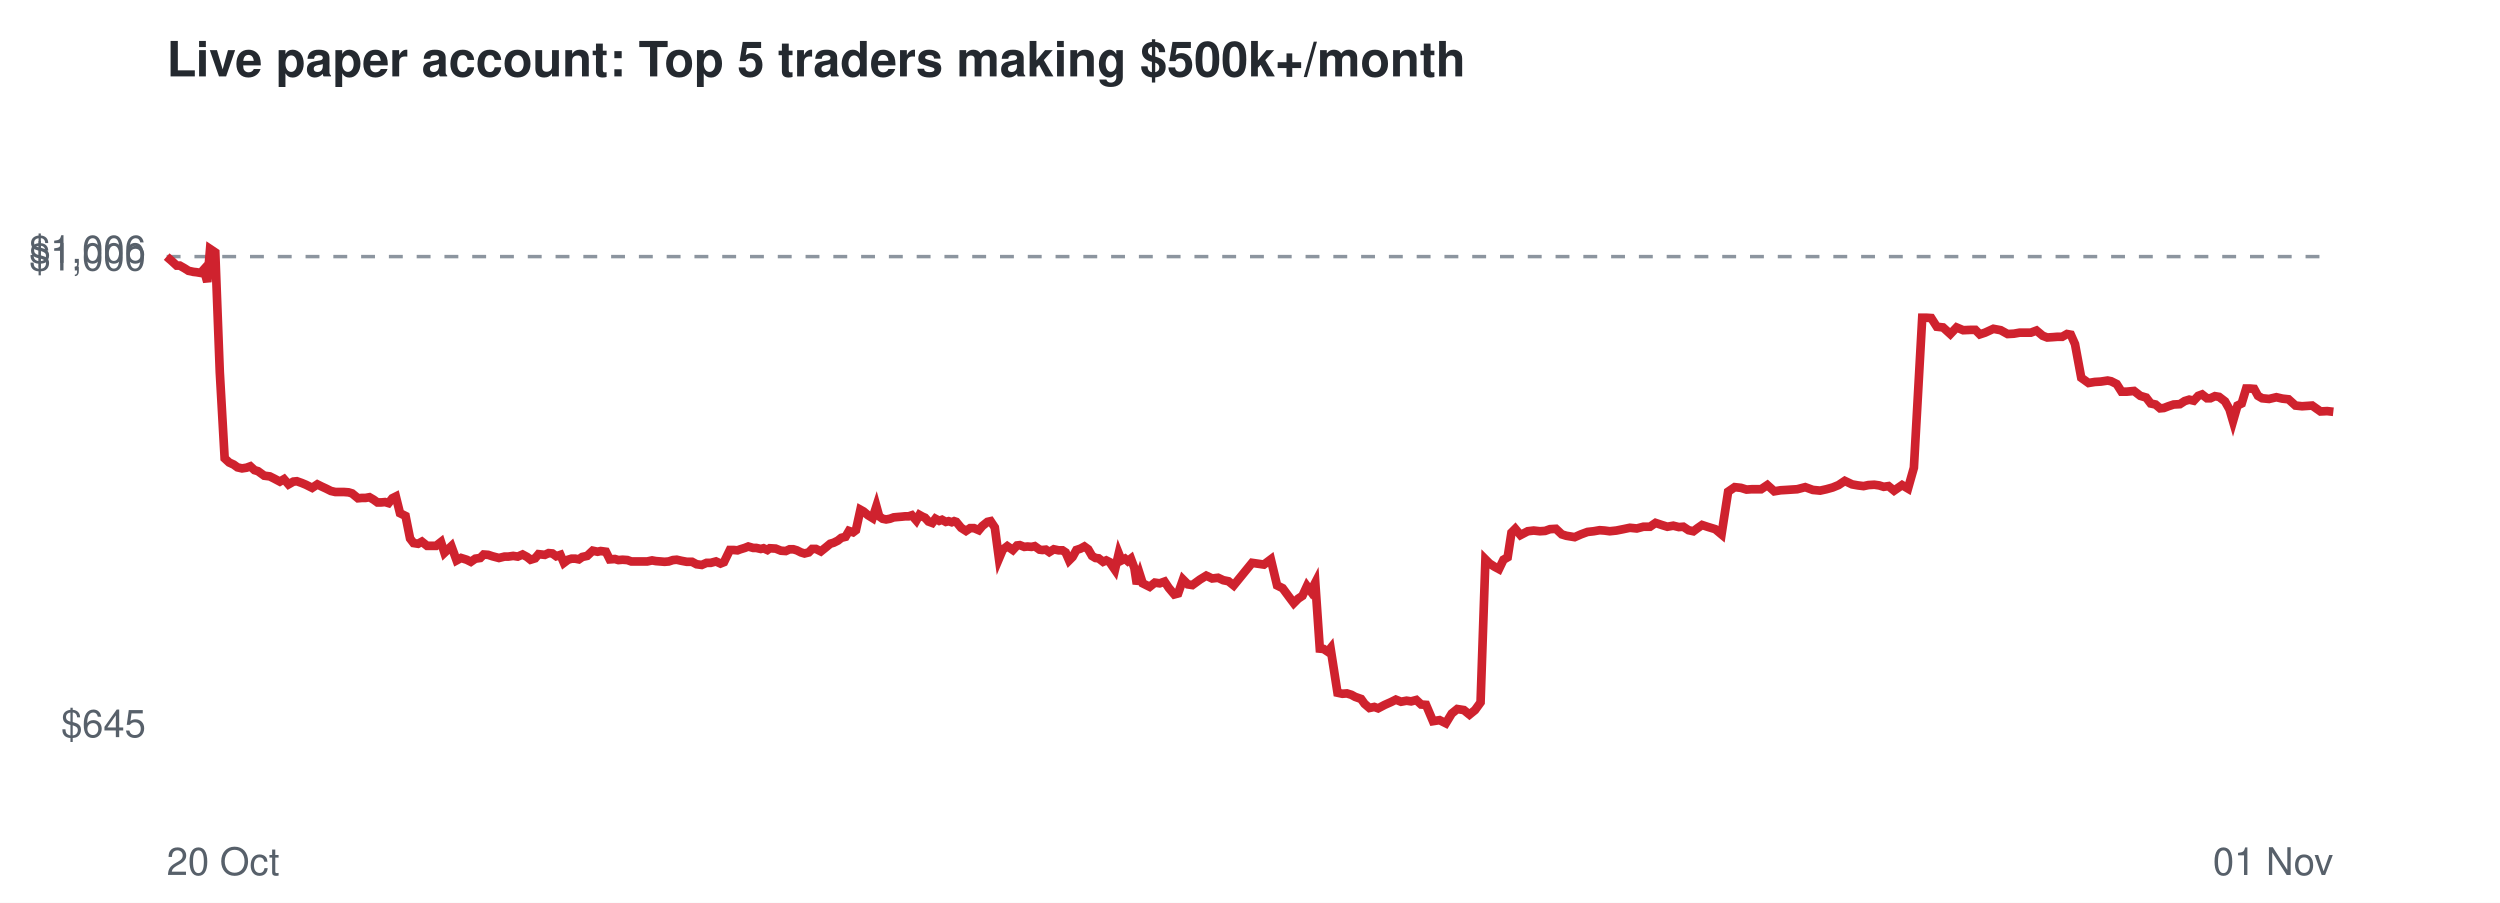
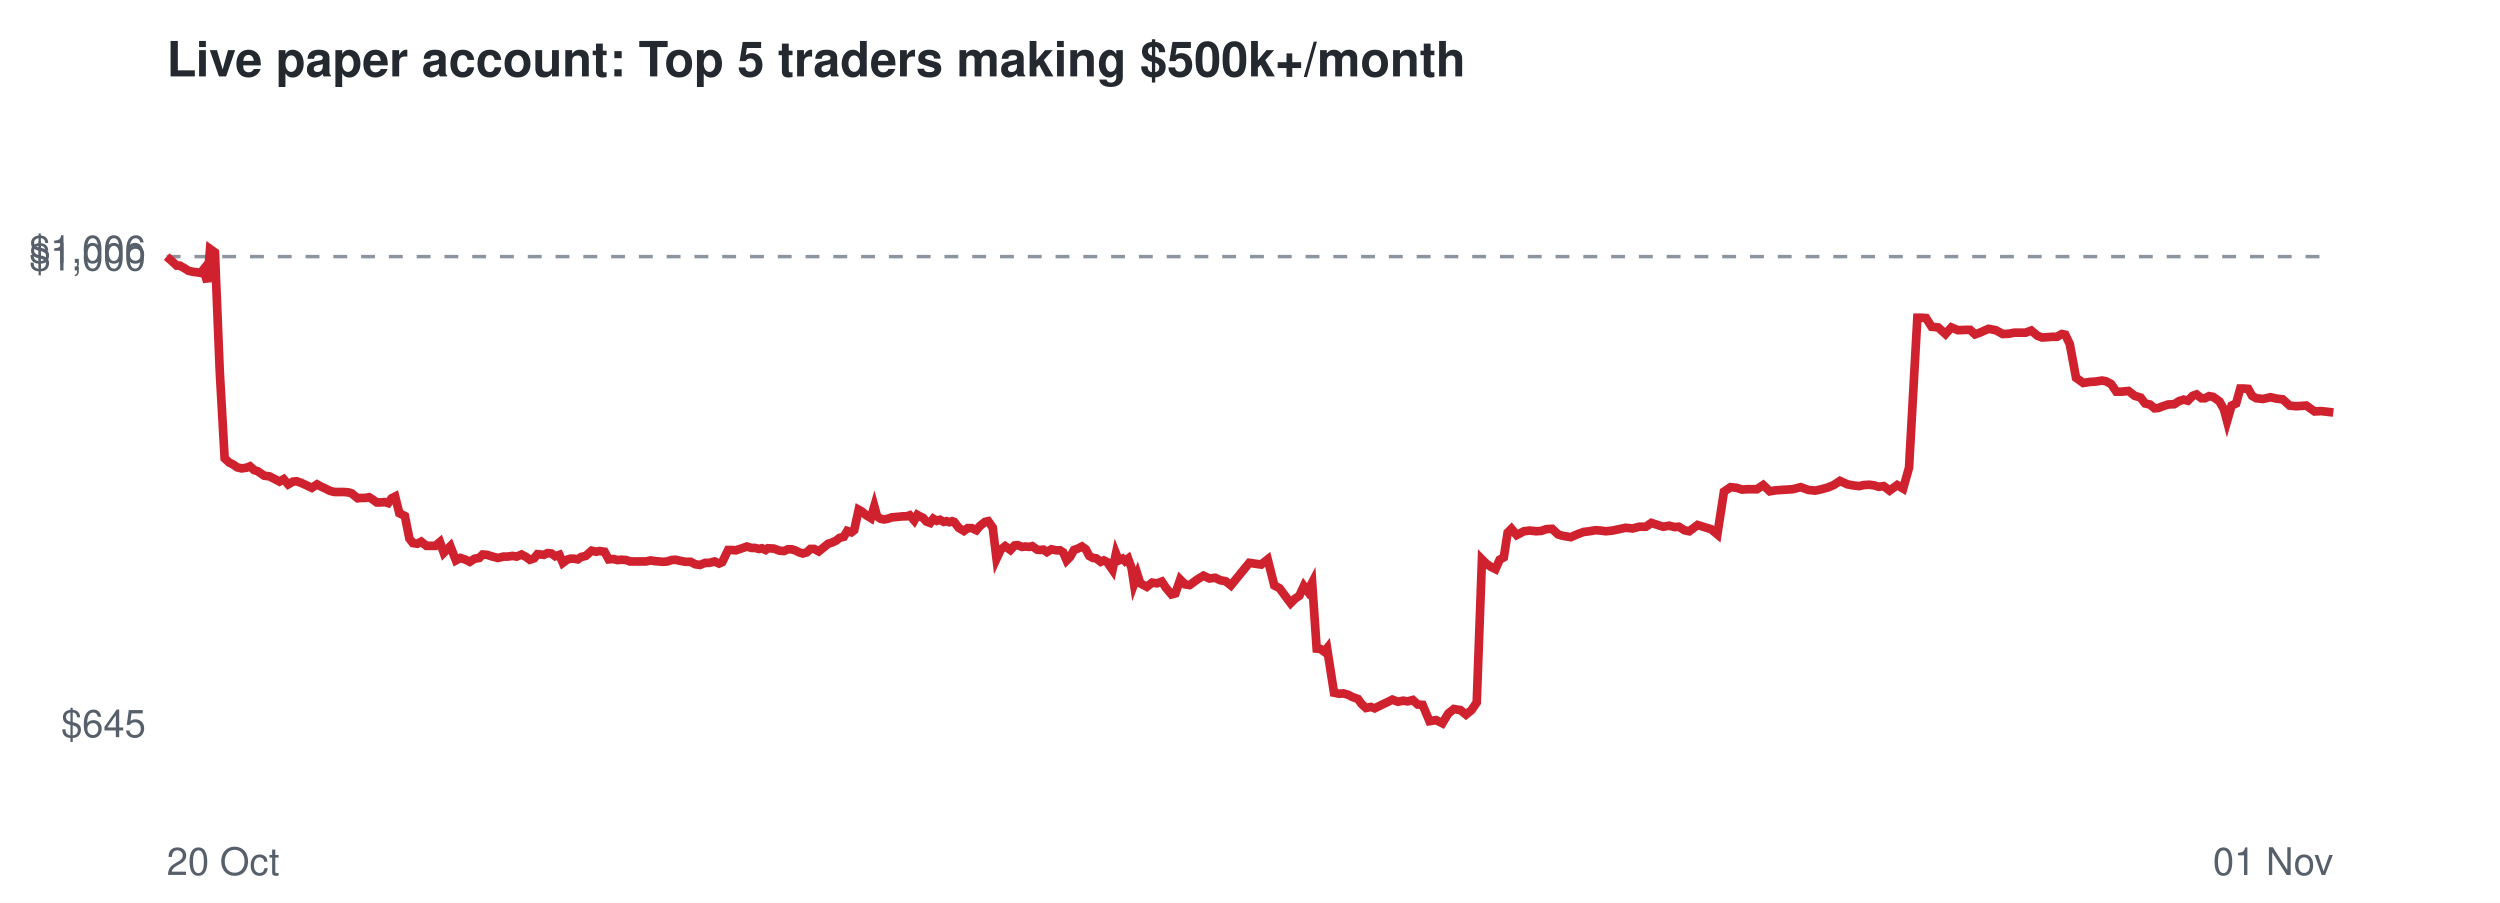
<svg xmlns="http://www.w3.org/2000/svg" viewBox="0 0 720 260" font-family="Helvetica,Arial,sans-serif">
  <rect width="720" height="260" fill="#ffffff" />
  <text x="48" y="22" font-size="14" font-weight="bold" fill="#24292f">Live paper account: Top 5 traders making $500k+/month</text>
  <line x1="48" x2="672" y1="73.9" y2="73.9" stroke="#8c959f" stroke-dasharray="4 4" />
  <text x="42" y="212.3" font-size="11" text-anchor="end" fill="#57606a">$645</text>
  <text x="42" y="77.9" font-size="11" text-anchor="end" fill="#57606a">$1,000</text>
  <text x="42" y="75.7" font-size="11" text-anchor="end" fill="#57606a">$1,006</text>
  <text x="48" y="252" font-size="11" fill="#57606a">20 Oct</text>
  <text x="672" y="252" font-size="11" text-anchor="end" fill="#57606a">01 Nov</text>
-   <polyline points="48.0,73.9 49.6,75.3 50.9,76.5 51.8,76.5 53.2,77.3 54.3,78.0 55.7,78.3 56.6,78.4 57.8,78.6 58.7,77.6 59.7,81.2 60.5,71.7 62.0,72.7 63.3,107.2 64.7,132.0 66.0,133.2 67.3,133.8 68.4,134.6 69.7,134.9 71.0,134.7 72.1,134.3 73.3,135.4 74.3,135.7 76.1,137.0 77.7,137.2 78.9,137.8 80.6,138.7 81.8,138.0 83.1,139.5 84.5,138.7 85.5,138.6 86.9,139.1 88.1,139.6 89.9,140.5 91.4,139.5 92.6,140.1 93.9,140.7 95.3,141.4 96.6,141.7 98.0,141.7 99.1,141.7 100.4,141.8 101.4,142.1 103.1,143.5 104.3,143.4 105.3,143.4 106.4,143.2 107.6,143.9 108.7,144.7 109.8,144.7 110.9,144.6 111.9,144.9 113.0,143.5 114.0,143.0 115.2,147.8 116.8,148.6 118.1,155.1 119.1,156.4 120.4,156.6 121.5,156.0 123.0,157.2 124.3,157.2 125.6,157.2 127.0,156.1 128.0,159.2 130.0,157.3 131.5,161.4 132.8,160.7 134.4,161.2 135.6,161.8 136.9,160.9 138.3,160.7 139.3,159.7 140.6,159.8 141.8,160.2 143.7,160.7 145.3,160.3 146.4,160.3 147.8,160.1 149.1,160.3 150.5,159.7 151.8,160.4 152.8,161.2 154.1,160.8 155.1,159.6 156.9,159.8 158.0,159.3 159.1,159.4 160.2,160.2 161.4,159.8 162.4,162.1 163.6,161.2 164.6,160.9 165.7,160.9 166.7,161.1 167.7,160.4 169.1,160.1 170.7,158.6 172.1,158.9 173.0,158.7 174.5,158.9 175.6,161.1 177.1,161.0 178.1,161.3 179.3,161.2 180.7,161.3 181.8,161.7 183.6,161.7 185.1,161.7 186.4,161.7 187.8,161.4 188.9,161.6 190.2,161.7 191.4,161.8 192.6,161.7 193.8,161.3 194.9,161.2 196.2,161.5 197.8,161.8 199.3,161.8 200.6,162.5 202.1,162.7 203.5,162.1 204.7,162.1 206.2,161.7 207.5,162.3 208.5,161.9 210.2,158.4 211.3,158.4 212.4,158.5 213.2,158.2 214.5,157.8 215.5,157.4 216.9,157.8 217.8,157.8 219.1,158.1 219.9,157.9 221.0,158.4 221.7,157.9 223.4,158.0 224.9,158.6 226.3,158.7 227.4,158.2 228.5,158.2 229.5,158.5 230.7,159.1 231.7,159.4 232.9,159.1 233.9,158.1 235.0,158.1 236.4,158.8 237.9,157.6 239.1,156.6 240.1,156.3 241.3,155.7 242.3,154.9 243.5,154.6 244.5,152.9 245.7,153.3 246.5,152.7 247.8,146.8 248.7,147.3 250.0,148.4 251.3,149.2 252.4,145.8 253.2,148.7 254.2,149.4 255.2,149.6 256.3,149.4 257.4,149.0 258.5,148.9 259.7,148.8 260.7,148.7 261.7,148.7 262.6,148.4 263.9,149.9 264.8,148.3 265.7,148.8 266.4,149.1 267.4,150.2 268.5,150.6 269.4,149.4 270.5,150.0 271.3,149.7 272.4,150.3 273.2,150.1 274.1,150.4 274.8,150.1 275.4,150.3 276.8,152.0 278.2,152.9 279.4,152.1 280.5,152.1 281.9,152.7 282.9,151.5 284.4,150.3 285.3,150.1 286.5,151.9 287.7,160.9 288.8,158.3 290.1,157.3 291.7,158.4 292.9,157.1 293.7,157.0 295.0,157.5 295.9,157.4 297.1,157.5 298.0,157.3 299.4,158.3 300.2,158.4 301.2,158.3 302.2,159.0 303.5,158.2 304.9,158.5 306.0,158.5 306.9,159.1 307.9,161.4 308.9,160.4 310.0,158.4 311.2,158.0 312.3,157.4 313.4,158.2 314.5,160.1 315.5,160.7 316.4,160.8 317.7,161.8 318.6,161.4 319.6,161.9 320.2,162.8 321.1,164.1 322.2,159.4 323.0,161.4 324.0,160.9 324.8,161.6 325.7,160.9 326.7,163.6 327.4,168.2 328.3,165.5 329.1,168.0 331.1,169.0 332.6,167.8 334.0,168.0 335.4,167.5 336.6,169.3 338.2,171.2 339.3,170.9 340.7,166.9 342.1,168.3 343.4,168.5 345.6,166.9 347.4,165.8 349.1,166.6 350.8,166.4 352.3,167.1 353.8,167.4 355.3,168.6 360.6,162.1 364.0,162.6 366.0,161.1 367.8,168.6 369.4,169.4 371.1,171.7 372.6,173.7 373.9,172.4 375.1,171.6 376.4,168.8 377.5,170.3 378.8,167.8 380.1,186.8 381.2,186.9 382.4,187.7 383.2,186.7 385.2,199.5 386.6,199.8 387.9,199.7 389.2,200.1 390.3,200.7 392.0,201.3 393.0,202.7 394.4,203.9 395.8,203.6 396.9,204.0 398.8,203.0 400.6,202.2 402.0,201.5 403.5,202.1 405.1,201.8 406.4,202.0 407.9,201.6 409.3,202.9 410.7,203.0 412.7,207.7 414.6,207.4 416.4,208.3 418.1,205.5 419.7,204.2 421.6,204.5 423.2,205.8 424.8,204.5 426.4,202.3 427.8,161.1 429.0,162.3 430.4,163.2 431.7,163.9 433.0,161.2 434.2,160.5 435.3,153.4 436.4,152.3 437.9,154.1 440.0,153.0 441.7,152.8 443.5,153.0 445.0,152.9 446.4,152.4 448.1,152.3 449.8,153.9 451.1,154.3 453.5,154.7 455.3,153.9 457.2,153.2 459.0,153.0 460.7,152.7 462.1,152.8 463.6,153.0 465.5,152.8 467.5,152.4 469.4,152.0 471.4,152.2 473.3,151.7 475.2,151.7 476.8,150.6 478.6,151.2 480.2,151.7 481.9,151.4 483.5,151.8 484.8,151.7 486.3,152.7 487.7,153.0 488.9,152.1 490.2,151.2 491.7,151.7 494.0,152.4 495.8,153.9 497.7,141.6 499.6,140.3 501.4,140.5 503.0,141.0 504.5,140.9 507.2,140.9 509.0,139.7 511.0,141.5 512.8,141.2 514.5,141.1 516.0,141.0 517.6,140.9 519.9,140.3 522.1,141.1 524.2,141.3 526.0,140.9 527.8,140.4 529.5,139.7 531.3,138.5 533.4,139.5 535.1,139.8 536.7,140.0 538.1,139.7 539.8,139.6 541.2,139.8 542.5,140.2 543.9,140.0 545.5,141.3 547.8,139.7 549.5,140.7 551.2,134.7 553.6,91.5 554.7,91.5 556.2,91.6 557.8,94.1 559.6,94.3 561.7,96.2 563.5,94.3 565.4,95.1 567.7,95.0 568.9,95.0 570.2,96.3 571.7,95.8 574.1,94.7 576.2,95.1 578.2,96.2 580.0,96.1 581.7,95.8 584.9,95.8 586.5,95.2 588.3,96.7 589.6,97.2 591.2,97.1 592.5,97.0 593.9,97.0 595.3,96.2 596.4,96.4 597.6,99.1 599.4,108.8 601.5,110.3 603.3,110.0 605.0,109.9 607.0,109.6 608.0,109.8 609.6,110.6 611.0,112.8 612.5,112.8 614.6,112.6 616.4,114.0 618.1,114.5 619.4,116.2 620.8,116.5 622.1,117.6 623.2,117.5 624.5,117.0 626.0,116.5 627.8,116.4 629.2,115.5 630.5,115.1 631.8,115.4 633.1,114.0 634.2,113.6 635.6,114.7 636.6,114.7 637.9,114.1 639.1,114.3 640.8,115.6 642.1,117.9 643.1,121.3 644.4,116.8 645.6,116.2 646.9,111.9 648.0,111.9 649.2,112.0 650.3,114.0 651.5,114.7 653.5,114.9 655.6,114.4 657.3,114.8 659.1,115.0 661.1,116.8 663.0,117.0 664.5,116.9 665.9,116.8 668.3,118.5 670.2,118.4 672.0,118.6" fill="none" stroke="#cf222e" stroke-width="2.5" />
+   <polyline points="48.0,73.9 49.6,75.3 50.9,76.5 51.8,76.5 53.2,77.3 54.3,78.0 55.6,78.3 56.6,78.4 57.8,78.6 58.6,77.6 59.7,81.2 60.5,71.7 61.9,72.7 63.3,107.2 64.7,132.0 66.0,133.2 67.2,133.8 68.3,134.6 69.6,134.9 71.0,134.7 72.0,134.3 73.2,135.4 74.2,135.7 76.1,137.0 77.6,137.2 78.8,137.8 80.5,138.7 81.7,138.0 83.0,139.5 84.4,138.7 85.4,138.6 86.8,139.1 87.9,139.6 89.8,140.5 91.3,139.5 92.4,140.1 93.7,140.7 95.1,141.4 96.4,141.7 97.8,141.7 99.0,141.7 100.3,141.8 101.3,142.1 103.0,143.5 104.1,143.4 105.2,143.4 106.3,143.2 107.4,143.9 108.5,144.7 109.7,144.7 110.8,144.6 111.8,144.9 112.8,143.5 113.8,143.0 115.0,147.8 116.6,148.6 117.9,155.1 118.9,156.4 120.2,156.6 121.3,156.0 122.8,157.2 124.1,157.2 125.4,157.2 126.7,156.1 127.8,159.2 129.7,157.3 131.3,161.4 132.6,160.7 134.1,161.2 135.3,161.8 136.7,160.9 138.0,160.7 139.0,159.7 140.3,159.8 141.5,160.2 143.4,160.7 145.0,160.3 146.2,160.3 147.6,160.1 148.8,160.3 150.2,159.7 151.5,160.4 152.6,161.2 153.8,160.8 154.8,159.6 156.6,159.8 157.7,159.3 158.8,159.4 159.9,160.2 161.1,159.8 162.1,162.1 163.3,161.2 164.3,160.9 165.3,160.9 166.4,161.1 167.4,160.4 168.7,160.1 170.4,158.6 171.7,158.9 172.6,158.7 174.1,158.9 175.3,161.1 176.7,161.0 177.8,161.3 179.0,161.2 180.4,161.3 181.4,161.7 183.2,161.7 184.8,161.7 186.0,161.7 187.4,161.4 188.5,161.6 189.8,161.7 191.0,161.8 192.2,161.7 193.4,161.3 194.5,161.2 195.8,161.5 197.4,161.8 198.9,161.8 200.2,162.5 201.6,162.7 203.1,162.1 204.3,162.1 205.8,161.7 207.1,162.3 208.0,161.9 209.7,158.4 210.8,158.4 211.9,158.5 212.8,158.2 214.0,157.8 215.1,157.4 216.4,157.8 217.4,157.8 218.6,158.1 219.4,157.9 220.5,158.4 221.2,157.9 222.9,158.0 224.5,158.6 225.8,158.7 226.9,158.2 228.0,158.2 229.0,158.5 230.2,159.1 231.2,159.4 232.3,159.1 233.4,158.1 234.5,158.1 235.8,158.8 237.3,157.6 238.5,156.6 239.5,156.3 240.8,155.7 241.8,154.9 243.0,154.6 244.0,152.9 245.2,153.3 246.0,152.7 247.3,146.8 248.2,147.3 249.5,148.4 250.8,149.2 251.8,145.8 252.6,148.7 253.6,149.4 254.6,149.6 255.7,149.4 256.8,149.0 258.0,148.9 259.1,148.8 260.1,148.7 261.1,148.7 262.0,148.4 263.3,149.9 264.2,148.3 265.1,148.8 265.8,149.1 266.8,150.2 267.9,150.6 268.8,149.4 269.8,150.0 270.7,149.7 271.8,150.3 272.6,150.1 273.4,150.4 274.2,150.1 274.8,150.3 276.1,152.0 277.6,152.9 278.7,152.1 279.9,152.1 281.2,152.7 282.2,151.5 283.7,150.3 284.6,150.1 285.9,151.9 287.0,160.9 288.2,158.3 289.5,157.3 291.0,158.4 292.2,157.1 293.1,157.0 294.3,157.5 295.2,157.4 296.5,157.5 297.3,157.3 298.7,158.3 299.5,158.4 300.5,158.3 301.5,159.0 302.8,158.2 304.2,158.5 305.3,158.5 306.2,159.1 307.2,161.4 308.2,160.4 309.3,158.4 310.4,158.0 311.6,157.4 312.7,158.2 313.7,160.1 314.8,160.7 315.7,160.8 317.0,161.8 317.9,161.4 318.9,161.9 319.5,162.8 320.4,164.1 321.4,159.4 322.2,161.4 323.3,160.9 324.0,161.6 324.9,160.9 325.9,163.6 326.6,168.2 327.6,165.5 328.4,168.0 330.3,169.0 331.8,167.8 333.2,168.0 334.6,167.5 335.8,169.3 337.4,171.2 338.5,170.9 339.9,166.9 341.3,168.3 342.6,168.5 344.8,166.9 346.6,165.8 348.3,166.6 350.0,166.4 351.4,167.1 353.0,167.4 354.5,168.6 359.8,162.1 363.2,162.6 365.1,161.1 367.0,168.6 368.5,169.4 370.2,171.7 371.7,173.7 373.0,172.4 374.2,171.6 375.5,168.8 376.6,170.3 377.9,167.8 379.2,186.8 380.3,186.9 381.4,187.7 382.2,186.7 384.2,199.5 385.7,199.8 386.9,199.7 388.3,200.1 389.4,200.7 391.1,201.3 392.1,202.7 393.4,203.9 394.8,203.6 395.9,204.0 397.9,203.0 399.6,202.2 401.0,201.5 402.6,202.1 404.1,201.8 405.4,202.0 406.9,201.6 408.3,202.9 409.7,203.0 411.7,207.7 413.6,207.4 415.4,208.3 417.1,205.5 418.7,204.2 420.6,204.5 422.2,205.8 423.8,204.5 425.3,202.3 426.8,161.1 428.0,162.3 429.3,163.2 430.7,163.9 431.9,161.2 433.1,160.5 434.2,153.4 435.3,152.3 436.8,154.1 438.9,153.0 440.6,152.8 442.4,153.0 443.9,152.9 445.3,152.4 447.0,152.3 448.7,153.9 450.0,154.3 452.4,154.7 454.2,153.9 456.1,153.2 457.8,153.0 459.5,152.7 460.9,152.8 462.5,153.0 464.4,152.8 466.3,152.4 468.2,152.0 470.2,152.2 472.1,151.7 474.0,151.7 475.6,150.6 477.4,151.2 479.0,151.7 480.7,151.4 482.3,151.8 483.5,151.7 485.1,152.7 486.5,153.0 487.7,152.1 488.9,151.2 490.5,151.7 492.8,152.4 494.6,153.9 496.5,141.6 498.4,140.3 500.2,140.5 501.7,141.0 503.2,140.9 506.0,140.9 507.8,139.7 509.7,141.5 511.5,141.2 513.2,141.1 514.7,141.0 516.3,140.9 518.6,140.3 520.8,141.1 522.8,141.3 524.6,140.9 526.4,140.4 528.1,139.7 529.9,138.5 532.1,139.5 533.7,139.8 535.4,140.0 536.8,139.7 538.4,139.6 539.8,139.8 541.1,140.2 542.5,140.0 544.2,141.3 546.4,139.7 548.1,140.7 549.8,134.7 552.2,91.5 553.3,91.5 554.7,91.6 556.3,94.1 558.2,94.3 560.3,96.2 562.0,94.3 563.9,95.1 566.2,95.0 567.4,95.0 568.8,96.3 570.2,95.8 572.7,94.7 574.8,95.1 576.8,96.2 578.6,96.1 580.2,95.8 583.4,95.8 585.0,95.2 586.8,96.7 588.1,97.2 589.7,97.1 591.0,97.0 592.4,97.0 593.8,96.2 594.8,96.4 596.1,99.1 597.9,108.8 600.0,110.3 601.8,110.0 603.5,109.9 605.4,109.6 606.5,109.8 608.0,110.6 609.5,112.8 611.0,112.8 613.0,112.6 614.8,114.0 616.5,114.5 617.8,116.2 619.2,116.5 620.5,117.6 621.6,117.5 622.9,117.0 624.4,116.5 626.2,116.4 627.6,115.5 628.9,115.1 630.1,115.4 631.5,114.0 632.6,113.6 634.0,114.7 635.0,114.7 636.2,114.1 637.4,114.3 639.2,115.6 640.5,117.9 641.4,121.3 642.7,116.8 644.0,116.2 645.2,111.9 646.3,111.9 647.5,112.0 648.6,114.0 649.8,114.7 651.8,114.9 653.9,114.4 655.6,114.8 657.4,115.0 659.4,116.8 661.3,117.0 662.8,116.9 664.2,116.8 666.6,118.5 668.5,118.4 670.3,118.6 672.0,118.8" fill="none" stroke="#cf222e" stroke-width="2.5" />
</svg>
